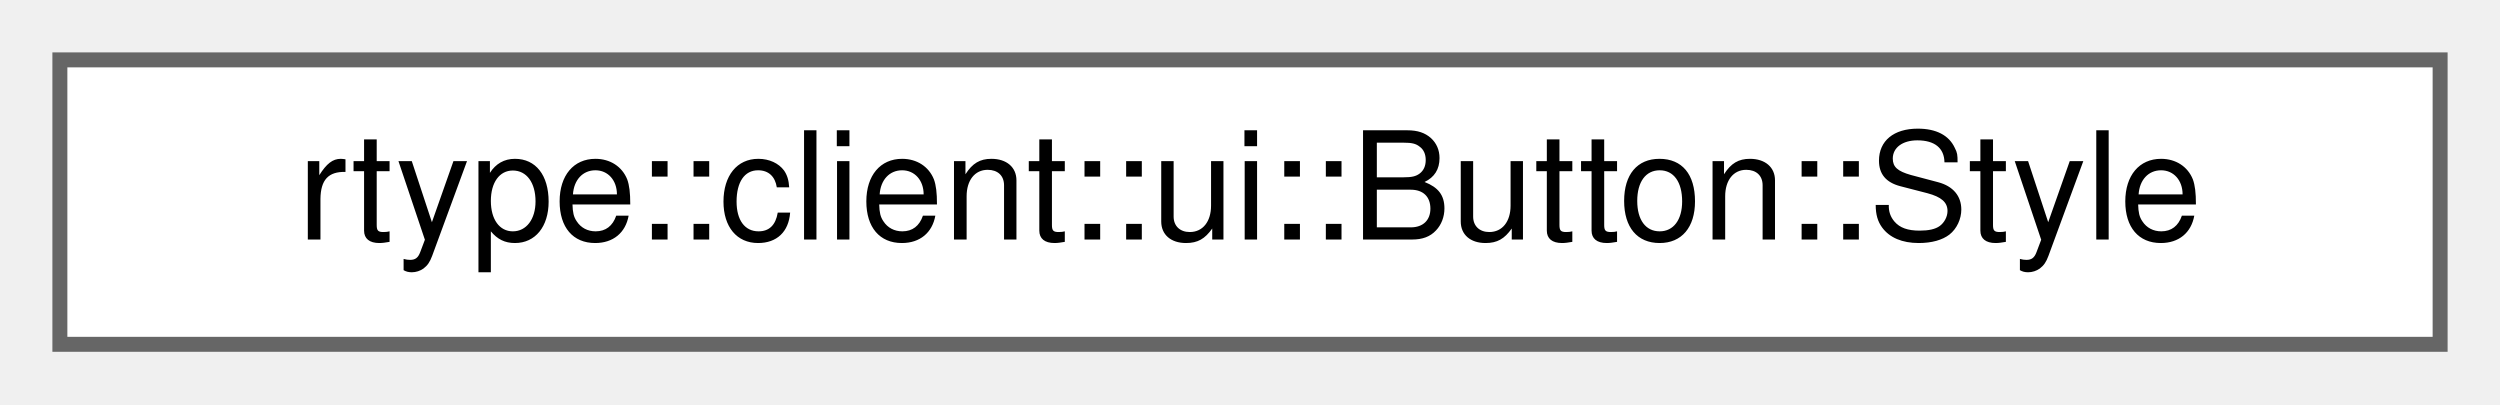
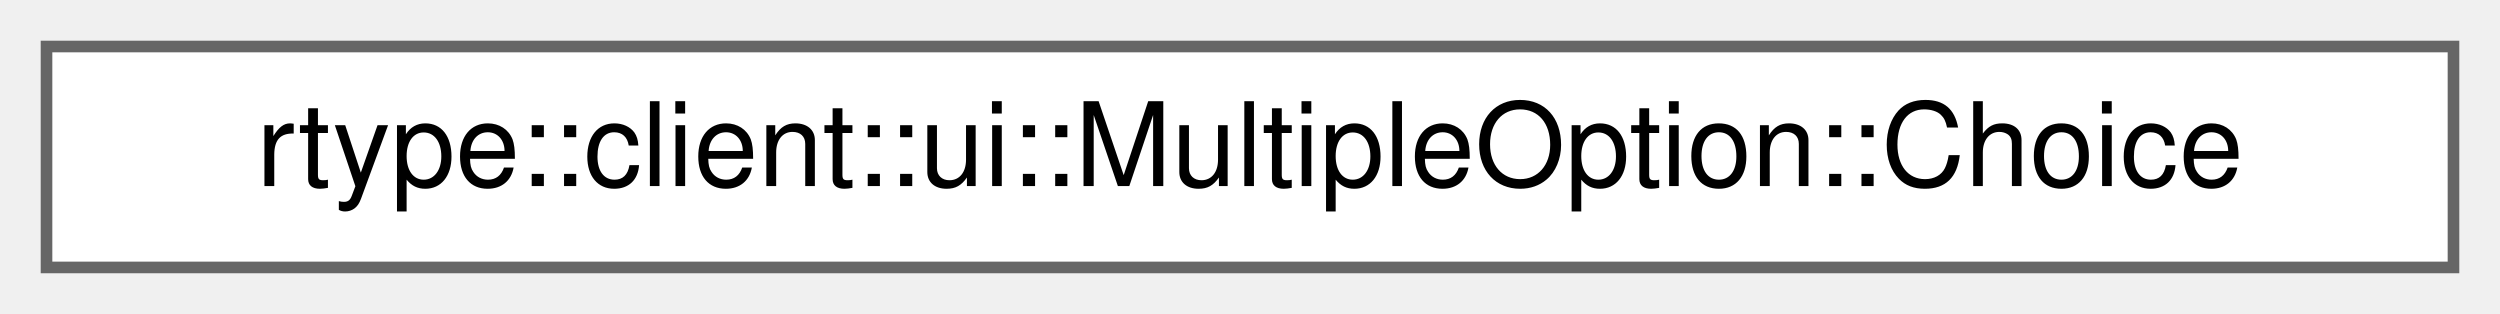
- <svg xmlns="http://www.w3.org/2000/svg" xmlns:xlink="http://www.w3.org/1999/xlink" width="167pt" height="27pt" viewBox="0.00 0.00 167.00 27.00">
+ <svg xmlns="http://www.w3.org/2000/svg" xmlns:xlink="http://www.w3.org/1999/xlink" width="215pt" height="27pt" viewBox="0.00 0.00 215.00 27.00">
  <g id="graph0" class="graph" transform="scale(1 1) rotate(0) translate(4 23)">
    <g id="Node000000" class="node">
      <g id="a_Node000000">
-         <a xlink:href="classrtype_1_1client_1_1ui_1_1Button.html#structrtype_1_1client_1_1ui_1_1Button_1_1Style" target="_top" xlink:title="Defines visual and typographic properties for a button.">
-           <polygon fill="white" stroke="#666666" points="159,-19 0,-19 0,0 159,0 159,-19" />
-           <text text-anchor="middle" x="79.5" y="-7" font-family="Helvetica,sans-Serif" font-size="10.00">rtype::client::ui::Button::Style</text>
+         <a xlink:href="classrtype_1_1client_1_1ui_1_1MultipleOption.html#structrtype_1_1client_1_1ui_1_1MultipleOption_1_1Choice" target="_top" xlink:title="Represents a single selectable choice within a MultipleOption.">
+           <polygon fill="white" stroke="#666666" points="207,-19 0,-19 0,0 207,0 207,-19" />
+           <text text-anchor="middle" x="103.5" y="-7" font-family="Helvetica,sans-Serif" font-size="10.00">rtype::client::ui::MultipleOption::Choice</text>
        </a>
      </g>
    </g>
  </g>
</svg>
